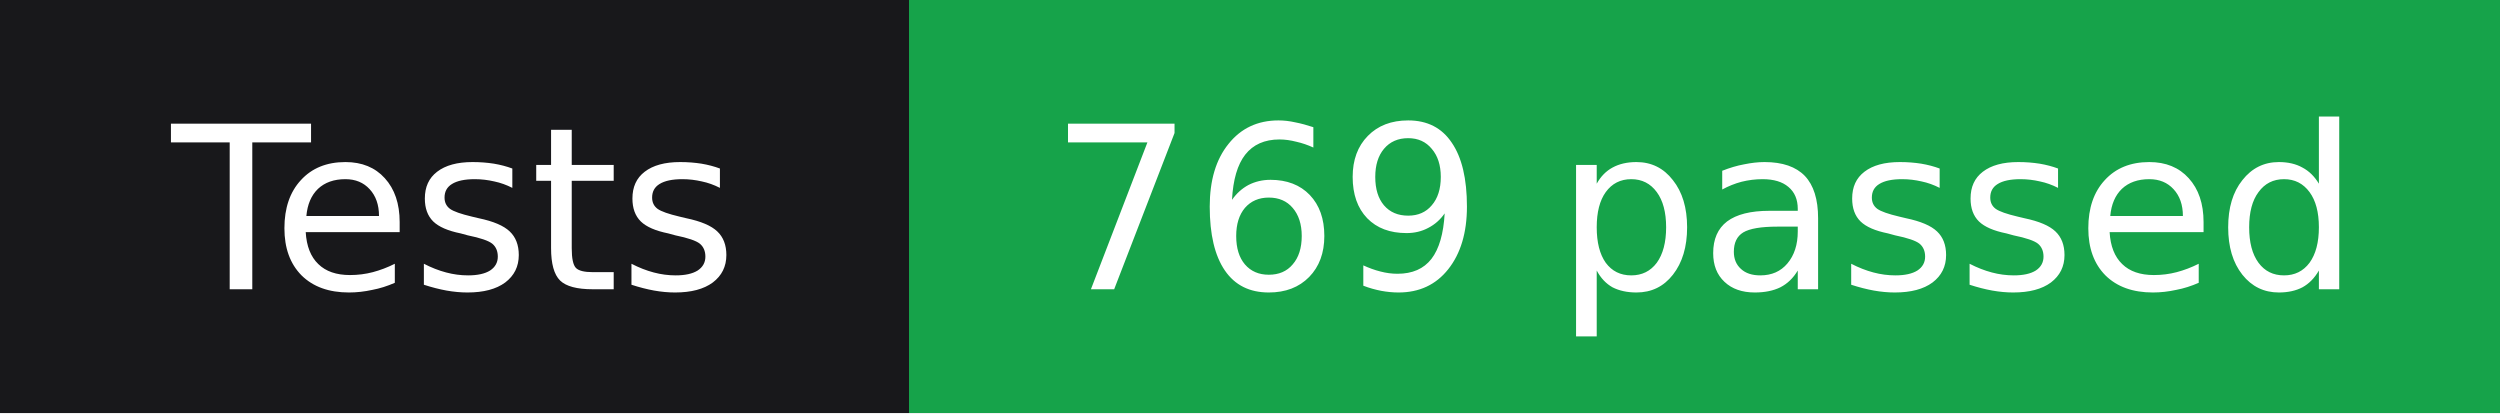
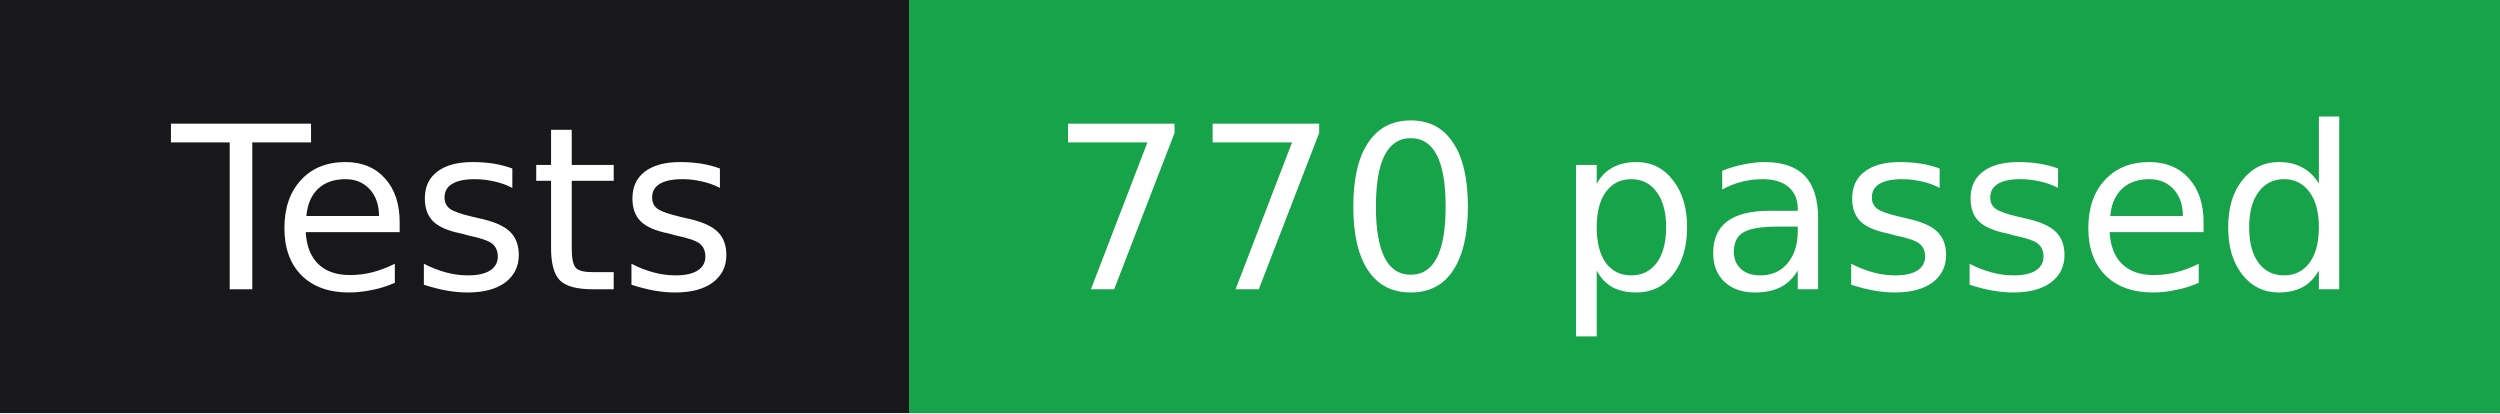
- <svg xmlns="http://www.w3.org/2000/svg" width="121" height="20" role="img" aria-label="Tests: 769 passed">
+ <svg xmlns="http://www.w3.org/2000/svg" width="121" height="20" role="img" aria-label="Tests: 770 passed">
  <g shape-rendering="crispEdges">
    <rect width="44" height="20" fill="#18181b" />
    <rect x="44" width="77" height="20" fill="#16a34a" />
  </g>
  <g fill="#ffffff" text-anchor="middle" font-family="Verdana,Geneva,'DejaVu Sans',sans-serif" font-size="11">
    <text x="22" y="14">Tests</text>
-     <text x="82.5" y="14">769 passed</text>
+     <text x="82.5" y="14">770 passed</text>
  </g>
</svg>
